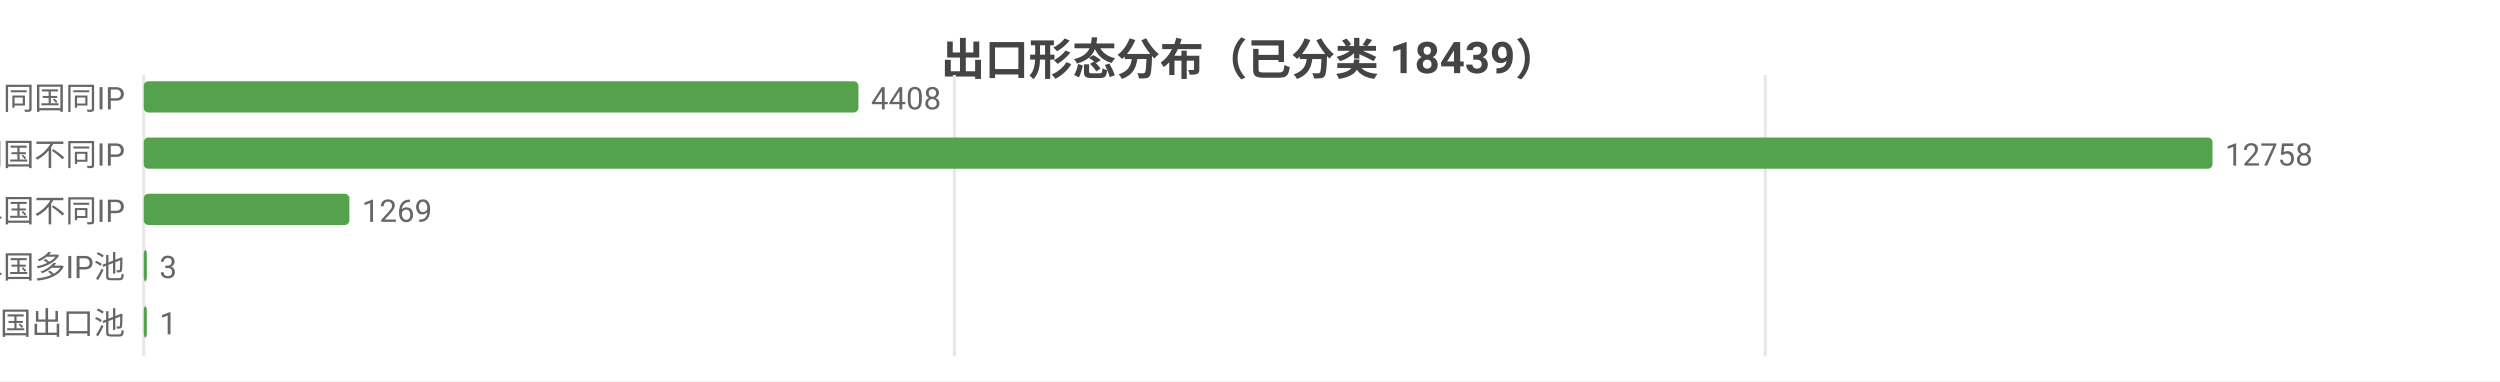
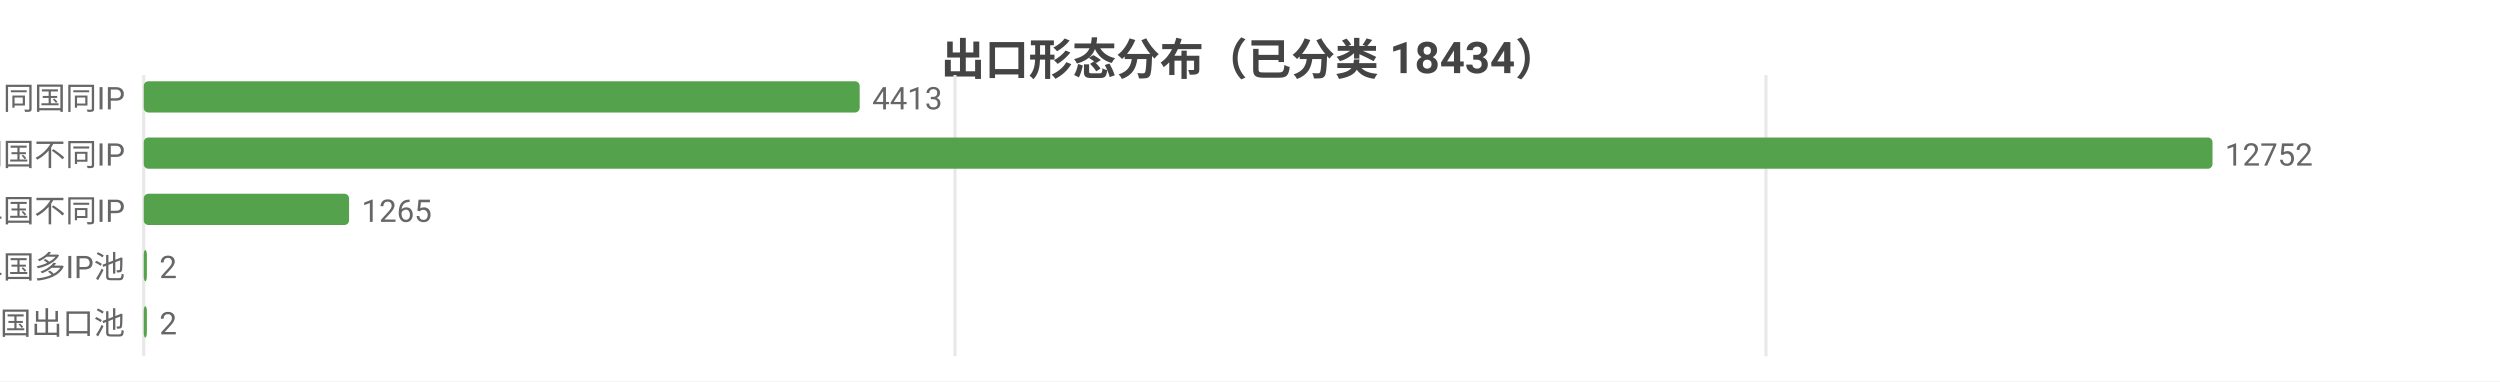
<svg xmlns="http://www.w3.org/2000/svg" width="800" height="122" viewBox="0 0 800 122">
  <rect width="800" height="122" fill="#ffffff" />
  <style>text{font-family:system-ui,-apple-system,'Segoe UI',Roboto,'PingFang SC','Microsoft YaHei','Noto Sans CJK SC',sans-serif}.g{stroke:#e8e8e8;stroke-width:1}.a{stroke:#999;stroke-width:1}.t{font-size:10px;fill:#666}.m{font-size:10px;text-anchor:middle;fill:#666}.e{font-size:10px;text-anchor:end;fill:#666}.l{font-size:11px;fill:#333}.tt{font-size:14px;font-weight:600;text-anchor:middle;fill:#444}.em{font-size:13px;text-anchor:middle;fill:#999}</style>
-   <text class="tt" x="400.0" y="24">出口形态分布（已分类 18439）</text>
+   <text class="tt" x="400.0" y="24">出口形态分布（已分类 18434）</text>
  <line class="g" x1="46" y1="24" x2="46" y2="114" />
-   <line class="g" x1="305.4" y1="24" x2="305.4" y2="114" />
-   <line class="g" x1="564.9" y1="24" x2="564.9" y2="114" />
+   <line class="g" x1="305.6" y1="24" x2="305.6" y2="114" />
+   <line class="g" x1="565.1" y1="24" x2="565.1" y2="114" />
  <text class="e" x="40" y="35">SS 同国同IP</text>
-   <rect x="46" y="26" width="228.7" height="10" fill="#54a24b" rx="1.5" />
-   <text class="t" x="278.7" y="35">4408</text>
+   <rect x="46" y="26" width="229.1" height="10" fill="#54a24b" rx="1.5" />
+   <text class="t" x="279.1" y="35">4413</text>
  <text class="e" x="40" y="53">SD 同国不同IP</text>
  <rect x="46" y="44" width="662" height="10" fill="#54a24b" rx="1.5" />
-   <text class="t" x="712" y="53">12758</text>
+   <text class="t" x="712" y="53">12752</text>
  <text class="e" x="40" y="71">CD 跨境单国不同IP</text>
-   <rect x="46" y="62" width="65.8" height="10" fill="#54a24b" rx="1.5" />
-   <text class="t" x="115.8" y="71">1269</text>
+   <rect x="46" y="62" width="65.7" height="10" fill="#54a24b" rx="1.5" />
+   <text class="t" x="115.7" y="71">1265</text>
  <text class="e" x="40" y="89">CP 跨境单国多IP池</text>
  <rect x="46" y="80" width="1" height="10" fill="#54a24b" rx="1.5" />
-   <text class="t" x="51" y="89">3</text>
+   <text class="t" x="51" y="89">2</text>
  <text class="e" x="40" y="107">CM 跨境多国出口池</text>
  <rect x="46" y="98" width="1" height="10" fill="#54a24b" rx="1.5" />
-   <text class="t" x="51" y="107">1</text>
+   <text class="t" x="51" y="107">2</text>
</svg>
